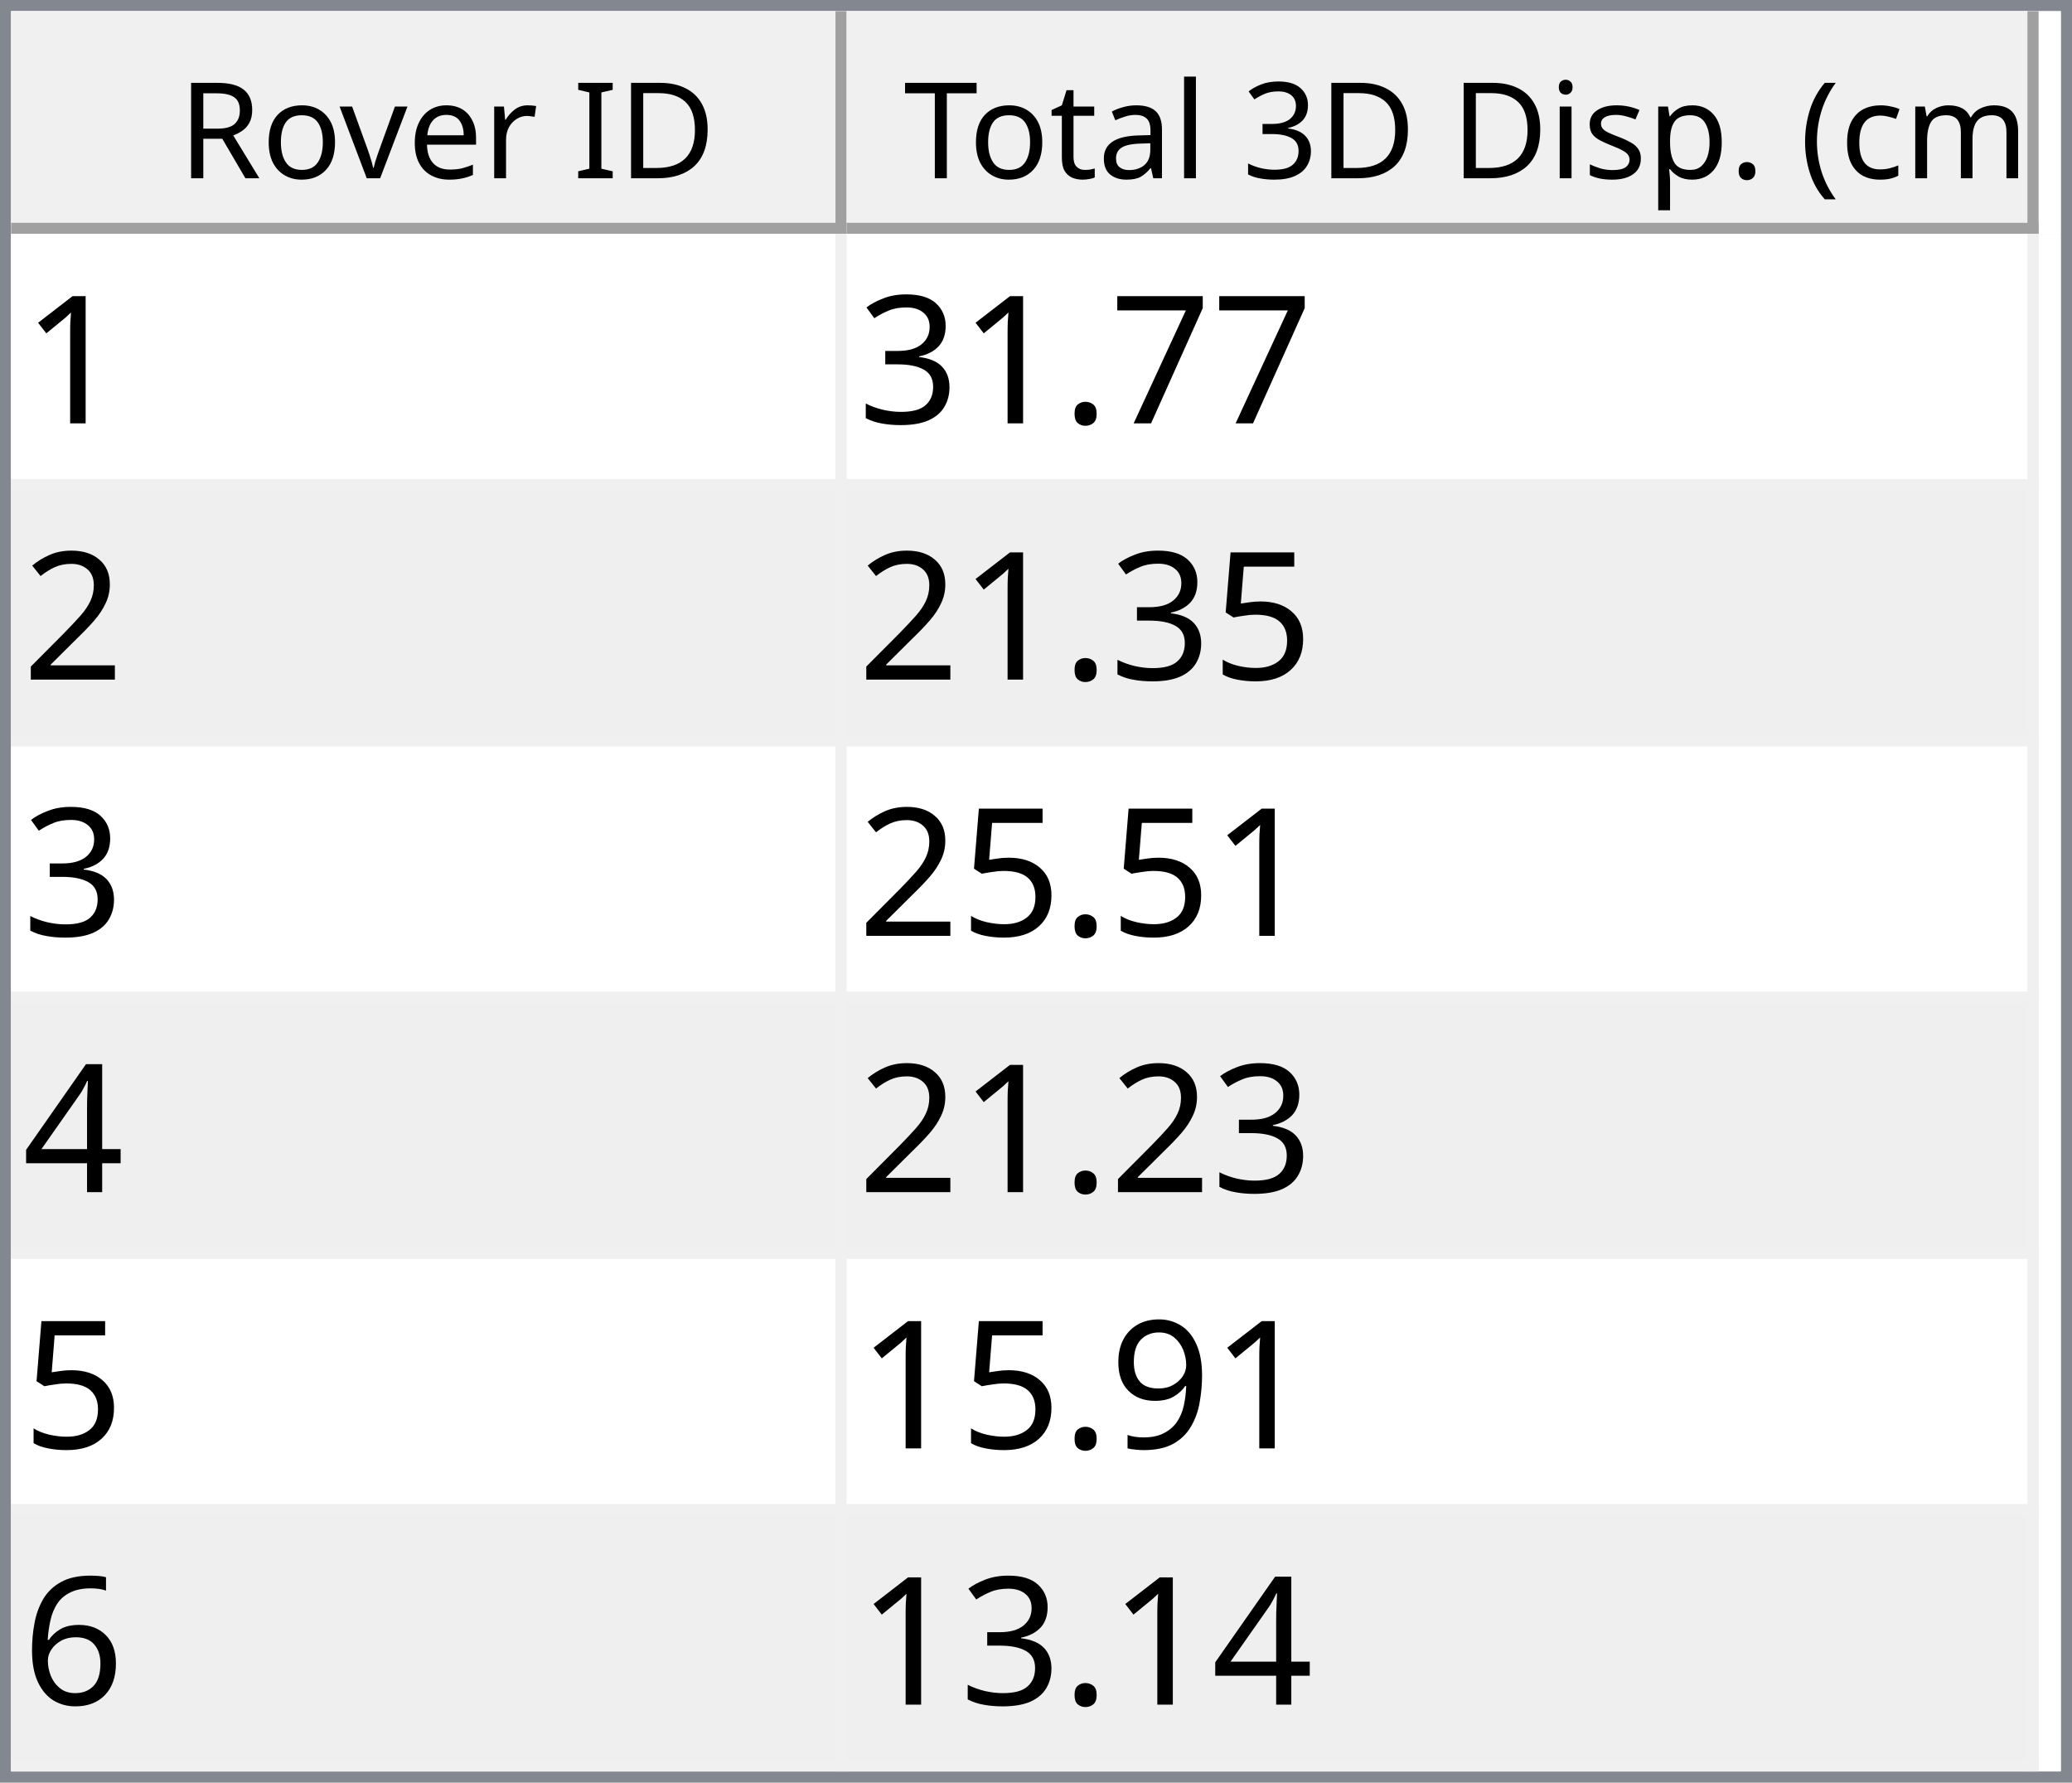
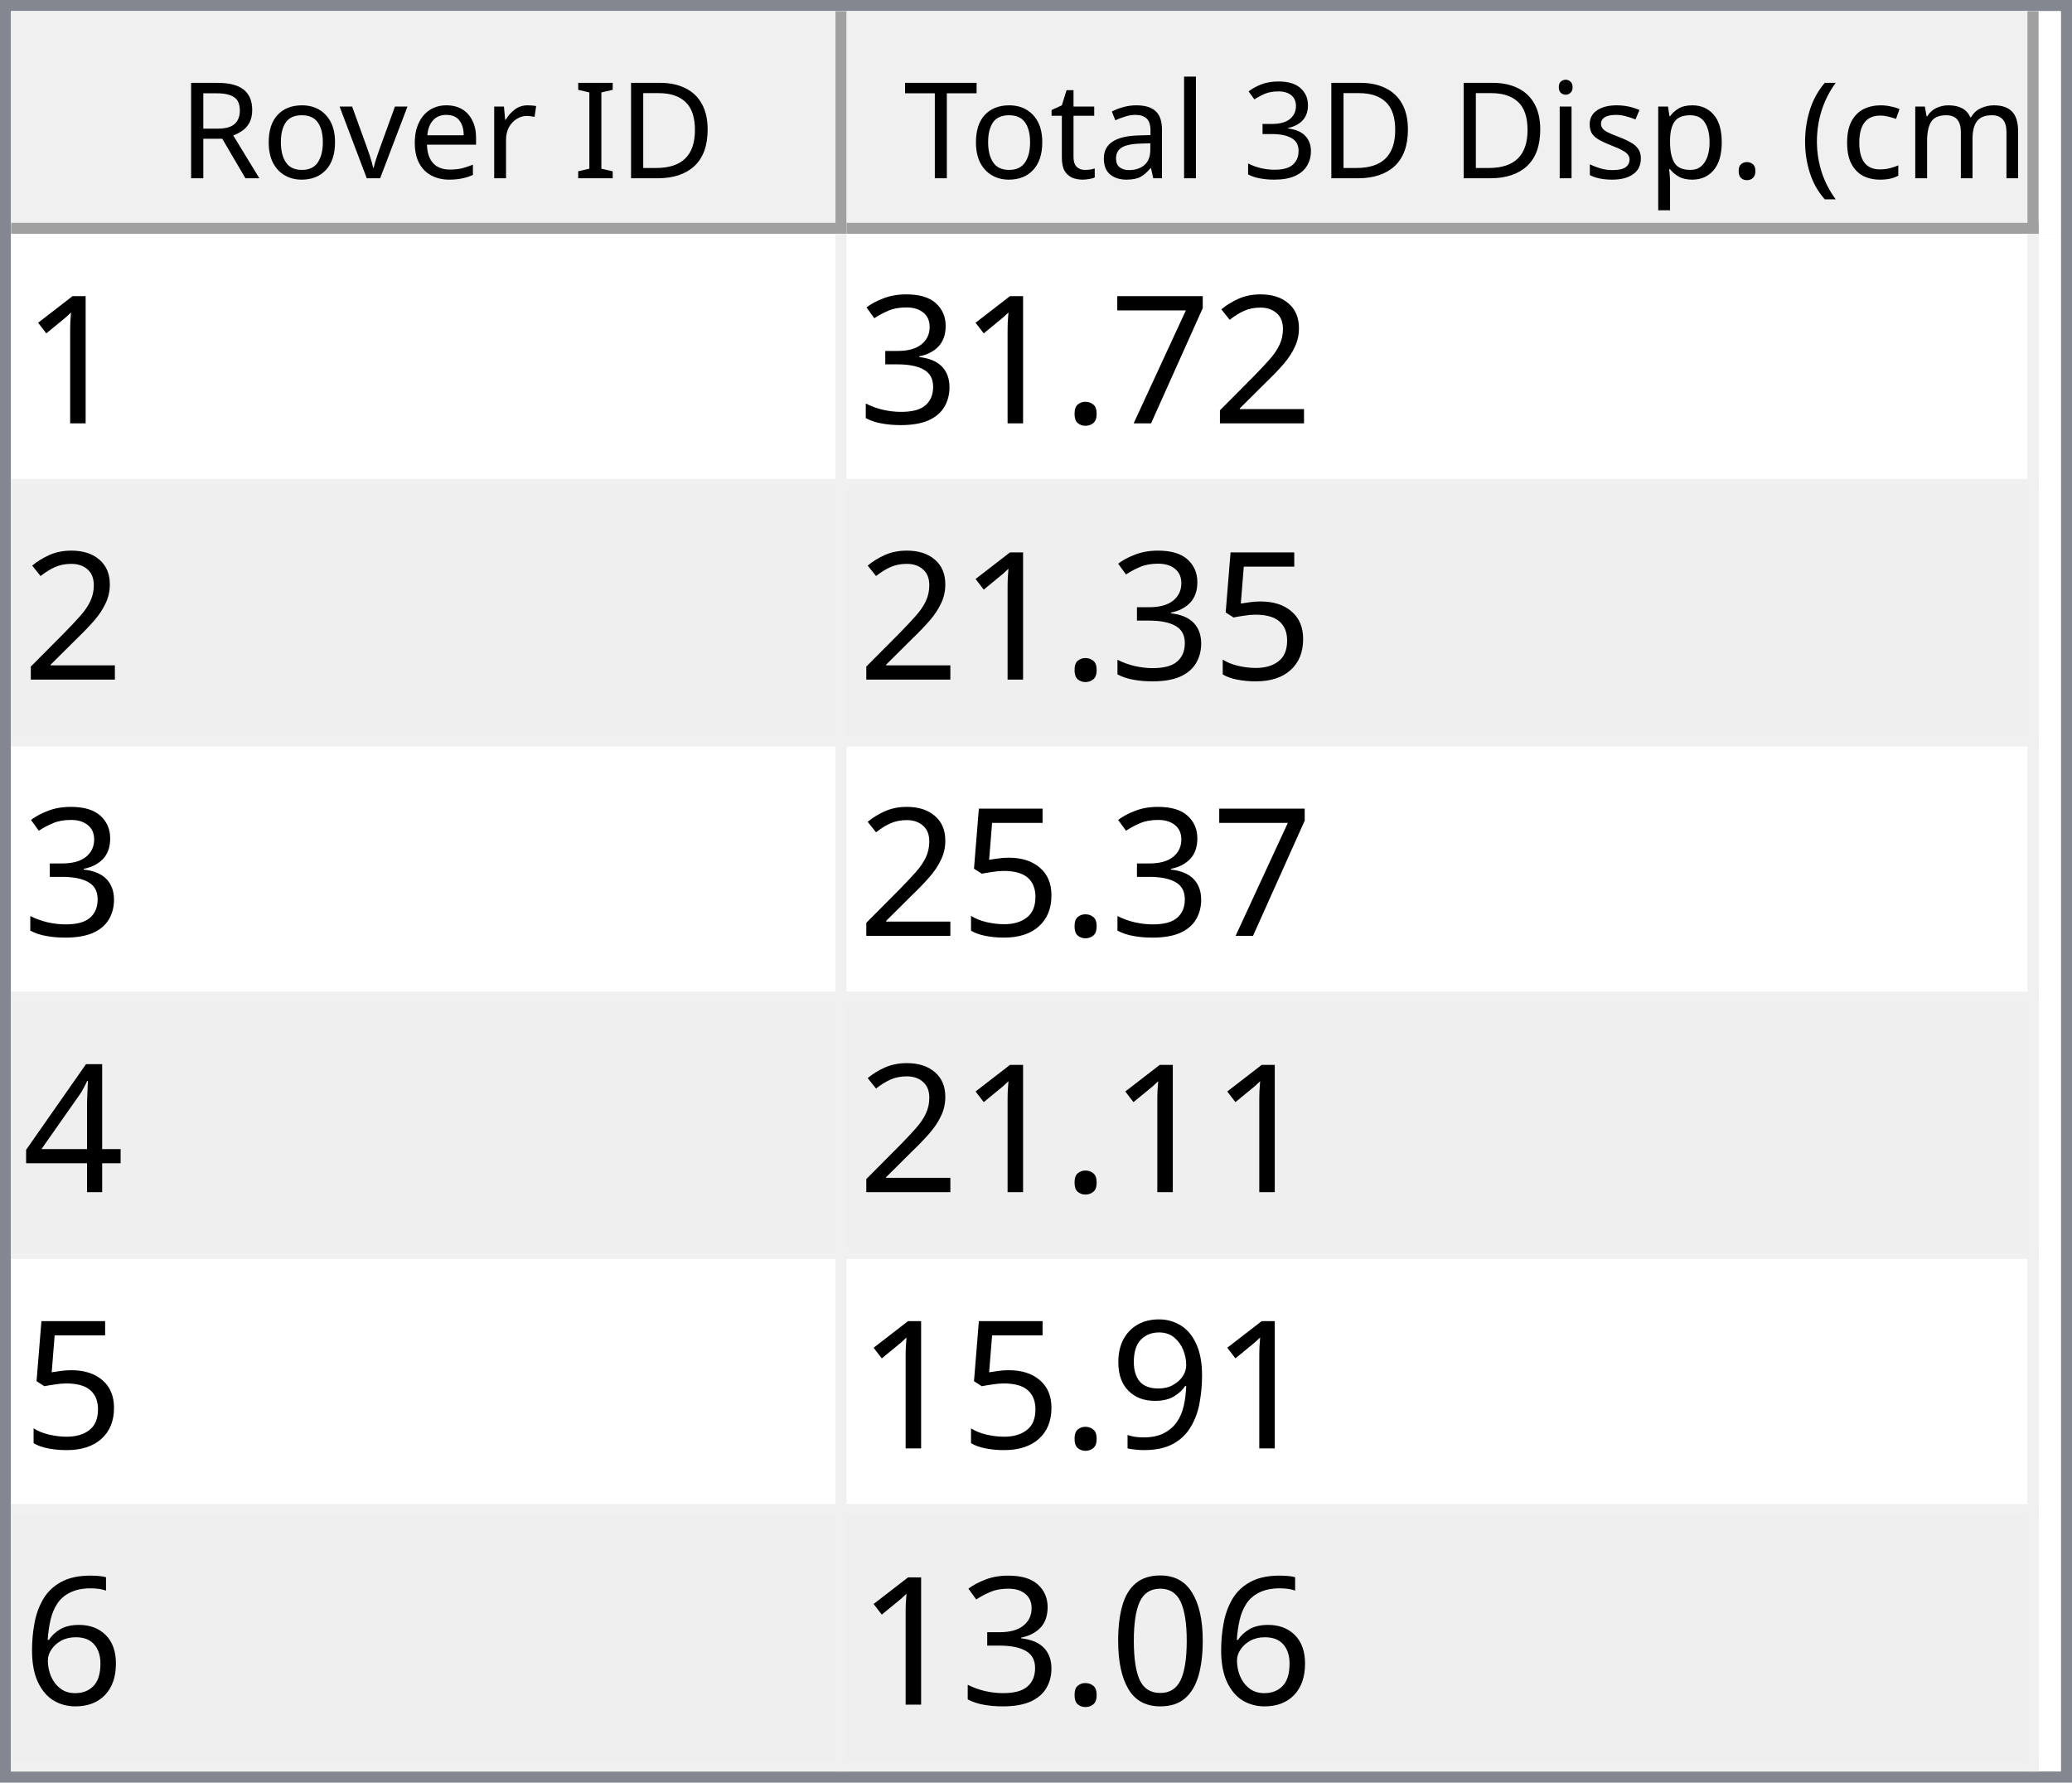
<svg xmlns="http://www.w3.org/2000/svg" style="fill-opacity:1; color-rendering:auto; color-interpolation:auto; text-rendering:auto; stroke:black; stroke-linecap:square; stroke-miterlimit:10; shape-rendering:auto; stroke-opacity:1; fill:black; stroke-dasharray:none; font-weight:normal; stroke-width:1; font-family:'Dialog'; font-style:normal; stroke-linejoin:miter; font-size:12px; stroke-dashoffset:0; image-rendering:auto;" width="186" height="160">
  <defs id="genericDefs" />
  <g>
    <defs id="defs1">
      <clipPath clipPathUnits="userSpaceOnUse" id="clipPath1">
        <path d="M0 0 L186 0 L186 160 L0 160 L0 0 Z" />
      </clipPath>
      <clipPath clipPathUnits="userSpaceOnUse" id="clipPath2">
        <path d="M0 0 L0 160 L186 160 L186 0 Z" />
      </clipPath>
      <clipPath clipPathUnits="userSpaceOnUse" id="clipPath3">
        <path d="M0 0 L0 20 L184 20 L184 0 Z" />
      </clipPath>
      <clipPath clipPathUnits="userSpaceOnUse" id="clipPath4">
        <path d="M0 0 L0 20 L75 20 L75 0 Z" />
      </clipPath>
      <clipPath clipPathUnits="userSpaceOnUse" id="clipPath5">
        <path d="M1 1 L1 19 L74 19 L74 1 Z" />
      </clipPath>
      <clipPath clipPathUnits="userSpaceOnUse" id="clipPath6">
        <path d="M0 0 L0 18 L73 18 L73 0 Z" />
      </clipPath>
      <clipPath clipPathUnits="userSpaceOnUse" id="clipPath7">
        <path d="M-0.5 -0.5 L-0.5 19.5 L74.5 19.5 L74.5 -0.5 Z" />
      </clipPath>
      <clipPath clipPathUnits="userSpaceOnUse" id="clipPath8">
        <path d="M0 0 L0 20 L107 20 L107 0 Z" />
      </clipPath>
      <clipPath clipPathUnits="userSpaceOnUse" id="clipPath9">
        <path d="M1 1 L1 19 L106 19 L106 1 Z" />
      </clipPath>
      <clipPath clipPathUnits="userSpaceOnUse" id="clipPath10">
        <path d="M0 0 L0 18 L105 18 L105 0 Z" />
      </clipPath>
      <clipPath clipPathUnits="userSpaceOnUse" id="clipPath11">
        <path d="M-0.5 -0.5 L-0.5 19.5 L106.5 19.5 L106.5 -0.5 Z" />
      </clipPath>
      <clipPath clipPathUnits="userSpaceOnUse" id="clipPath12">
        <path d="M0 0 L0 138 L184 138 L184 0 Z" />
      </clipPath>
      <clipPath clipPathUnits="userSpaceOnUse" id="clipPath13">
        <path d="M0 0 L0 138 L182 138 L182 0 Z" />
      </clipPath>
      <clipPath clipPathUnits="userSpaceOnUse" id="clipPath14">
        <path d="M-0.5 -0.5 L-0.5 137.5 L181.5 137.5 L181.5 -0.5 Z" />
      </clipPath>
      <clipPath clipPathUnits="userSpaceOnUse" id="clipPath15">
        <path d="M0 0 L0 22 L74 22 L74 0 Z" />
      </clipPath>
      <clipPath clipPathUnits="userSpaceOnUse" id="clipPath16">
        <path d="M0 0 L0 22 L106 22 L106 0 Z" />
      </clipPath>
      <font horiz-adv-x="64.551" id="font1">
        <font-face ascent="107.91" descent="25.098" units-per-em="100" style="font-style:normal; font-family:Segoe UI; font-weight:normal;" />
        <missing-glyph horiz-adv-x="64.551" d="M8.109 0 L8.109 68.266 L56.453 68.266 L56.453 0 L8.109 0 ZM15.328 7.234 L49.219 7.234 L49.219 61.031 L15.328 61.031 L15.328 7.234 Z" />
        <glyph unicode="D" horiz-adv-x="70.117" d="M9.188 0 L9.188 70.016 L28.516 70.016 Q65.531 70.016 65.531 35.891 Q65.531 19.672 55.25 9.836 Q44.969 0 27.734 0 L9.188 0 ZM17.391 62.594 L17.391 7.422 L27.828 7.422 Q41.609 7.422 49.273 14.797 Q56.938 22.172 56.938 35.688 Q56.938 62.594 28.328 62.594 L17.391 62.594 Z" />
        <glyph unicode="I" horiz-adv-x="26.611" d="M17.391 0 L9.188 0 L9.188 70.016 L17.391 70.016 L17.391 0 Z" />
        <glyph unicode=" " horiz-adv-x="27.393" d="" />
        <glyph unicode="r" horiz-adv-x="34.766" d="M34.188 41.891 Q32.078 43.5 28.125 43.5 Q23 43.5 19.555 38.672 Q16.109 33.844 16.109 25.484 L16.109 0 L8.109 0 L8.109 50 L16.109 50 L16.109 39.703 L16.312 39.703 Q18.016 44.969 21.531 47.922 Q25.047 50.875 29.391 50.875 Q32.516 50.875 34.188 50.203 L34.188 41.891 Z" />
        <glyph unicode="e" horiz-adv-x="52.295" d="M48.297 23 L12.984 23 Q13.188 14.656 17.484 10.109 Q21.781 5.562 29.297 5.562 Q37.75 5.562 44.828 11.141 L44.828 3.609 Q38.234 -1.172 27.391 -1.172 Q16.797 -1.172 10.742 5.641 Q4.688 12.453 4.688 24.812 Q4.688 36.469 11.305 43.82 Q17.922 51.172 27.734 51.172 Q37.547 51.172 42.922 44.828 Q48.297 38.484 48.297 27.203 L48.297 23 ZM40.094 29.781 Q40.047 36.719 36.75 40.578 Q33.453 44.438 27.594 44.438 Q21.922 44.438 17.969 40.383 Q14.016 36.328 13.094 29.781 L40.094 29.781 Z" />
        <glyph unicode="v" horiz-adv-x="47.9" d="M47.406 50 L27.484 0 L19.625 0 L0.688 50 L9.469 50 L22.172 13.672 Q23.578 9.672 23.922 6.688 L24.125 6.688 Q24.609 10.453 25.688 13.484 L38.969 50 L47.406 50 Z" />
        <glyph unicode="o" horiz-adv-x="58.594" d="M29 -1.172 Q17.922 -1.172 11.305 5.836 Q4.688 12.844 4.688 24.422 Q4.688 37.016 11.57 44.094 Q18.453 51.172 30.172 51.172 Q41.359 51.172 47.633 44.289 Q53.906 37.406 53.906 25.203 Q53.906 13.234 47.141 6.031 Q40.375 -1.172 29 -1.172 ZM29.594 44.438 Q21.875 44.438 17.383 39.188 Q12.891 33.938 12.891 24.703 Q12.891 15.828 17.43 10.695 Q21.969 5.562 29.594 5.562 Q37.359 5.562 41.531 10.594 Q45.703 15.625 45.703 24.906 Q45.703 34.281 41.531 39.359 Q37.359 44.438 29.594 44.438 Z" />
        <glyph unicode="R" horiz-adv-x="59.814" d="M59.375 0 L49.609 0 L37.891 19.625 Q36.281 22.359 34.766 24.289 Q33.25 26.219 31.664 27.438 Q30.078 28.656 28.25 29.219 Q26.422 29.781 24.125 29.781 L17.391 29.781 L17.391 0 L9.188 0 L9.188 70.016 L30.078 70.016 Q34.672 70.016 38.555 68.867 Q42.438 67.719 45.289 65.375 Q48.141 63.031 49.758 59.547 Q51.375 56.062 51.375 51.375 Q51.375 47.703 50.273 44.656 Q49.172 41.609 47.148 39.211 Q45.125 36.812 42.266 35.133 Q39.406 33.453 35.844 32.516 L35.844 32.328 Q37.594 31.547 38.891 30.547 Q40.188 29.547 41.359 28.18 Q42.531 26.812 43.68 25.078 Q44.828 23.344 46.234 21.047 L59.375 0 ZM17.391 62.594 L17.391 37.203 L28.516 37.203 Q31.594 37.203 34.203 38.133 Q36.812 39.062 38.719 40.797 Q40.625 42.531 41.703 45.047 Q42.781 47.562 42.781 50.688 Q42.781 56.297 39.141 59.445 Q35.5 62.594 28.609 62.594 L17.391 62.594 Z" />
        <glyph unicode=")" horiz-adv-x="30.176" d="M8.297 -15.922 L1.172 -15.922 Q16.406 2.344 16.406 26.812 Q16.406 51.469 1.078 70.016 L8.297 70.016 Q23.531 52.156 23.531 26.703 Q23.531 1.375 8.297 -15.922 Z" />
        <glyph unicode="m" horiz-adv-x="86.133" d="M79.109 0 L71.094 0 L71.094 28.719 Q71.094 37.016 68.531 40.727 Q65.969 44.438 59.906 44.438 Q54.781 44.438 51.195 39.75 Q47.609 35.062 47.609 28.516 L47.609 0 L39.594 0 L39.594 29.688 Q39.594 44.438 28.219 44.438 Q22.953 44.438 19.531 40.016 Q16.109 35.594 16.109 28.516 L16.109 0 L8.109 0 L8.109 50 L16.109 50 L16.109 42.094 L16.312 42.094 Q21.625 51.172 31.844 51.172 Q36.969 51.172 40.773 48.312 Q44.578 45.453 46 40.828 Q51.562 51.172 62.594 51.172 Q79.109 51.172 79.109 30.812 L79.109 0 Z" />
        <glyph unicode="c" horiz-adv-x="46.191" d="M42.188 2.297 Q36.422 -1.172 28.516 -1.172 Q17.828 -1.172 11.258 5.789 Q4.688 12.75 4.688 23.828 Q4.688 36.188 11.766 43.68 Q18.844 51.172 30.672 51.172 Q37.25 51.172 42.281 48.734 L42.281 40.531 Q36.719 44.438 30.375 44.438 Q22.703 44.438 17.797 38.945 Q12.891 33.453 12.891 24.516 Q12.891 15.719 17.508 10.641 Q22.125 5.562 29.891 5.562 Q36.422 5.562 42.188 9.906 L42.188 2.297 Z" />
        <glyph unicode="(" horiz-adv-x="30.176" d="M29.109 -15.922 L21.969 -15.922 Q6.844 1.375 6.844 26.703 Q6.844 52.156 21.969 70.016 L29.203 70.016 Q13.875 51.469 13.875 26.812 Q13.875 2.344 29.109 -15.922 Z" />
        <glyph unicode="." horiz-adv-x="21.68" d="M10.891 -1.078 Q8.641 -1.078 7.055 0.539 Q5.469 2.156 5.469 4.391 Q5.469 6.641 7.055 8.273 Q8.641 9.906 10.891 9.906 Q13.188 9.906 14.797 8.273 Q16.406 6.641 16.406 4.391 Q16.406 2.156 14.797 0.539 Q13.188 -1.078 10.891 -1.078 Z" />
        <glyph unicode="p" horiz-adv-x="58.789" d="M16.312 7.234 L16.109 7.234 L16.109 -23 L8.109 -23 L8.109 50 L16.109 50 L16.109 41.219 L16.312 41.219 Q22.219 51.172 33.594 51.172 Q43.266 51.172 48.688 44.461 Q54.109 37.75 54.109 26.469 Q54.109 13.922 48 6.375 Q41.891 -1.172 31.297 -1.172 Q21.578 -1.172 16.312 7.234 ZM16.109 27.391 L16.109 20.406 Q16.109 14.203 20.141 9.883 Q24.172 5.562 30.375 5.562 Q37.641 5.562 41.773 11.133 Q45.906 16.703 45.906 26.609 Q45.906 34.969 42.047 39.703 Q38.188 44.438 31.594 44.438 Q24.609 44.438 20.359 39.578 Q16.109 34.719 16.109 27.391 Z" />
        <glyph unicode="s" horiz-adv-x="42.432" d="M5.078 1.812 L5.078 10.406 Q11.625 5.562 19.484 5.562 Q30.031 5.562 30.031 12.594 Q30.031 14.594 29.125 15.992 Q28.219 17.391 26.68 18.461 Q25.141 19.531 23.07 20.383 Q21 21.234 18.609 22.172 Q15.281 23.484 12.766 24.828 Q10.25 26.172 8.57 27.859 Q6.891 29.547 6.031 31.695 Q5.172 33.844 5.172 36.719 Q5.172 40.234 6.789 42.945 Q8.406 45.656 11.086 47.484 Q13.766 49.312 17.211 50.242 Q20.656 51.172 24.312 51.172 Q30.812 51.172 35.938 48.922 L35.938 40.828 Q30.422 44.438 23.25 44.438 Q21 44.438 19.195 43.922 Q17.391 43.406 16.094 42.477 Q14.797 41.547 14.086 40.258 Q13.375 38.969 13.375 37.406 Q13.375 35.453 14.086 34.133 Q14.797 32.812 16.164 31.789 Q17.531 30.766 19.484 29.938 Q21.438 29.109 23.922 28.125 Q27.25 26.859 29.883 25.516 Q32.516 24.172 34.375 22.484 Q36.234 20.797 37.234 18.602 Q38.234 16.406 38.234 13.375 Q38.234 9.672 36.602 6.938 Q34.969 4.203 32.234 2.398 Q29.5 0.594 25.93 -0.289 Q22.359 -1.172 18.453 -1.172 Q10.75 -1.172 5.078 1.812 Z" />
        <glyph unicode="i" horiz-adv-x="24.219" d="M12.203 62.703 Q10.062 62.703 8.547 64.164 Q7.031 65.625 7.031 67.875 Q7.031 70.125 8.547 71.609 Q10.062 73.094 12.203 73.094 Q14.406 73.094 15.945 71.609 Q17.484 70.125 17.484 67.875 Q17.484 65.719 15.945 64.211 Q14.406 62.703 12.203 62.703 ZM16.109 0 L8.109 0 L8.109 50 L16.109 50 L16.109 0 Z" />
        <glyph unicode="3" horiz-adv-x="53.906" d="M46.531 19.828 Q46.531 15.094 44.75 11.211 Q42.969 7.328 39.719 4.57 Q36.469 1.812 31.93 0.297 Q27.391 -1.219 21.922 -1.219 Q11.922 -1.219 6 2.594 L6 11.188 Q13.094 5.609 22.219 5.609 Q25.875 5.609 28.828 6.539 Q31.781 7.469 33.906 9.227 Q36.031 10.984 37.18 13.477 Q38.328 15.969 38.328 19.094 Q38.328 32.812 18.797 32.812 L12.984 32.812 L12.984 39.594 L18.5 39.594 Q35.797 39.594 35.797 52.484 Q35.797 64.406 22.609 64.406 Q15.188 64.406 8.688 59.422 L8.688 67.188 Q15.375 71.188 24.609 71.188 Q29 71.188 32.57 69.969 Q36.141 68.75 38.68 66.555 Q41.219 64.359 42.609 61.281 Q44 58.203 44 54.5 Q44 40.672 30.031 36.719 L30.031 36.531 Q33.594 36.141 36.625 34.797 Q39.656 33.453 41.852 31.305 Q44.047 29.156 45.289 26.25 Q46.531 23.344 46.531 19.828 Z" />
        <glyph unicode="l" horiz-adv-x="24.219" d="M16.109 0 L8.109 0 L8.109 74.031 L16.109 74.031 L16.109 0 Z" />
        <glyph unicode="a" horiz-adv-x="50.879" d="M43.891 0 L35.891 0 L35.891 7.812 L35.688 7.812 Q30.469 -1.172 20.312 -1.172 Q12.844 -1.172 8.617 2.781 Q4.391 6.734 4.391 13.281 Q4.391 27.297 20.906 29.594 L35.891 31.688 Q35.891 44.438 25.594 44.438 Q16.547 44.438 9.281 38.281 L9.281 46.484 Q16.656 51.172 26.266 51.172 Q43.891 51.172 43.891 32.516 L43.891 0 ZM35.891 25.297 L23.828 23.641 Q18.266 22.859 15.43 20.875 Q12.594 18.891 12.594 13.875 Q12.594 10.203 15.211 7.883 Q17.828 5.562 22.172 5.562 Q28.125 5.562 32.008 9.742 Q35.891 13.922 35.891 20.312 L35.891 25.297 Z" />
        <glyph unicode="t" horiz-adv-x="33.887" d="M31.297 0.484 Q28.469 -1.078 23.828 -1.078 Q10.688 -1.078 10.688 13.578 L10.688 43.172 L2.094 43.172 L2.094 50 L10.688 50 L10.688 62.203 L18.703 64.797 L18.703 50 L31.297 50 L31.297 43.172 L18.703 43.172 L18.703 14.984 Q18.703 9.969 20.414 7.82 Q22.125 5.672 26.078 5.672 Q29.109 5.672 31.297 7.328 L31.297 0.484 Z" />
        <glyph unicode="T" horiz-adv-x="52.393" d="M50.594 62.594 L30.375 62.594 L30.375 0 L22.172 0 L22.172 62.594 L2 62.594 L2 70.016 L50.594 70.016 L50.594 62.594 Z" />
      </font>
      <font horiz-adv-x="75.0" id="font2">
        <font-face ascent="100.537" descent="21.973" units-per-em="100" style="font-style:normal; font-family:sans-serif; font-weight:normal;" />
        <missing-glyph horiz-adv-x="75.0" d="M12.5 0 L12.5 62.5 L62.5 62.5 L62.5 0 L12.5 0 ZM14.062 1.562 L60.938 1.562 L60.938 60.938 L14.062 60.938 L14.062 1.562 Z" />
        <glyph unicode="1" horiz-adv-x="55.615" d="M37.25 0 L28.469 0 L28.469 56 Q25.297 52.984 20.141 49.953 Q14.984 46.922 10.891 45.406 L10.891 53.906 Q18.266 57.375 23.781 62.305 Q29.297 67.234 31.594 71.875 L37.25 71.875 L37.25 0 Z" />
+         <glyph unicode="2" horiz-adv-x="55.615" d="M50.344 8.453 L50.344 0 L3.031 0 Q2.938 3.172 4.047 6.109 Q5.859 10.938 9.836 15.625 Q13.812 20.312 21.344 26.469 Q33.016 36.031 37.117 41.625 Q41.219 47.219 41.219 52.203 Q41.219 57.422 37.477 61.008 Q33.734 64.594 27.734 64.594 Q21.391 64.594 17.578 60.789 Q13.766 56.984 13.719 50.25 L4.688 51.172 Q5.609 61.281 11.664 66.578 Q17.719 71.875 27.938 71.875 Q38.234 71.875 44.242 66.164 Q50.25 60.453 50.25 52 Q50.25 47.703 48.492 43.555 Q46.734 39.406 42.656 34.812 Q38.578 30.219 29.109 22.219 Q21.188 15.578 18.945 13.211 Q16.703 10.844 15.234 8.453 L50.344 8.453 Z" />
        <glyph unicode="7" horiz-adv-x="55.615" d="M4.734 62.203 L4.734 70.656 L51.078 70.656 L51.078 63.812 Q44.234 56.547 37.523 44.484 Q30.812 32.422 27.156 19.672 Q24.516 10.688 23.781 0 L14.75 0 Q14.891 8.453 18.062 20.414 Q21.234 32.375 27.172 43.484 Q33.109 54.594 39.797 62.203 L4.734 62.203 Z" />
        <glyph unicode="." horiz-adv-x="27.783" d="M9.078 0 L9.078 10.016 L19.094 10.016 L19.094 0 L9.078 0 Z" />
        <glyph unicode="3" horiz-adv-x="55.615" d="M4.203 18.891 L12.984 20.062 Q14.5 12.594 18.141 9.297 Q21.781 6 27 6 Q33.203 6 37.477 10.297 Q41.75 14.594 41.75 20.953 Q41.75 27 37.797 30.93 Q33.844 34.859 27.734 34.859 Q25.25 34.859 21.531 33.891 L22.516 41.609 Q23.391 41.5 23.922 41.5 Q29.547 41.5 34.039 44.43 Q38.531 47.359 38.531 53.469 Q38.531 58.297 35.258 61.477 Q31.984 64.656 26.812 64.656 Q21.688 64.656 18.266 61.43 Q14.844 58.203 13.875 51.766 L5.078 53.328 Q6.688 62.156 12.398 67.016 Q18.109 71.875 26.609 71.875 Q32.469 71.875 37.398 69.359 Q42.328 66.844 44.945 62.5 Q47.562 58.156 47.562 53.266 Q47.562 48.641 45.07 44.828 Q42.578 41.016 37.703 38.766 Q44.047 37.312 47.562 32.695 Q51.078 28.078 51.078 21.141 Q51.078 11.766 44.242 5.25 Q37.406 -1.266 26.953 -1.266 Q17.531 -1.266 11.305 4.352 Q5.078 9.969 4.203 18.891 Z" />
-         <glyph unicode="2" horiz-adv-x="55.615" d="M50.344 8.453 L50.344 0 L3.031 0 Q2.938 3.172 4.047 6.109 Q5.859 10.938 9.836 15.625 Q13.812 20.312 21.344 26.469 Q33.016 36.031 37.117 41.625 Q41.219 47.219 41.219 52.203 Q41.219 57.422 37.477 61.008 Q33.734 64.594 27.734 64.594 Q21.391 64.594 17.578 60.789 Q13.766 56.984 13.719 50.25 L4.688 51.172 Q5.609 61.281 11.664 66.578 Q17.719 71.875 27.938 71.875 Q38.234 71.875 44.242 66.164 Q50.25 60.453 50.25 52 Q50.25 47.703 48.492 43.555 Q46.734 39.406 42.656 34.812 Q38.578 30.219 29.109 22.219 Q21.188 15.578 18.945 13.211 Q16.703 10.844 15.234 8.453 L50.344 8.453 Z" />
        <glyph unicode="5" horiz-adv-x="55.615" d="M4.156 18.75 L13.375 19.531 Q14.406 12.797 18.141 9.398 Q21.875 6 27.156 6 Q33.5 6 37.891 10.789 Q42.281 15.578 42.281 23.484 Q42.281 31 38.062 35.352 Q33.844 39.703 27 39.703 Q22.75 39.703 19.336 37.773 Q15.922 35.844 13.969 32.766 L5.719 33.844 L12.641 70.609 L48.25 70.609 L48.25 62.203 L19.672 62.203 L15.828 42.969 Q22.266 47.469 29.344 47.469 Q38.719 47.469 45.164 40.969 Q51.609 34.469 51.609 24.266 Q51.609 14.547 45.953 7.469 Q39.062 -1.219 27.156 -1.219 Q17.391 -1.219 11.211 4.25 Q5.031 9.719 4.156 18.75 Z" />
        <glyph unicode="4" horiz-adv-x="55.615" d="M32.328 0 L32.328 17.141 L1.266 17.141 L1.266 25.203 L33.938 71.578 L41.109 71.578 L41.109 25.203 L50.781 25.203 L50.781 17.141 L41.109 17.141 L41.109 0 L32.328 0 ZM32.328 25.203 L32.328 57.469 L9.906 25.203 L32.328 25.203 Z" />
        <glyph unicode="9" horiz-adv-x="55.615" d="M5.469 16.547 L13.922 17.328 Q14.984 11.375 18.016 8.688 Q21.047 6 25.781 6 Q29.828 6 32.883 7.859 Q35.938 9.719 37.891 12.82 Q39.844 15.922 41.164 21.195 Q42.484 26.469 42.484 31.938 Q42.484 32.516 42.438 33.688 Q39.797 29.5 35.234 26.883 Q30.672 24.266 25.344 24.266 Q16.453 24.266 10.305 30.711 Q4.156 37.156 4.156 47.703 Q4.156 58.594 10.578 65.234 Q17 71.875 26.656 71.875 Q33.641 71.875 39.43 68.117 Q45.219 64.359 48.219 57.398 Q51.219 50.438 51.219 37.25 Q51.219 23.531 48.242 15.406 Q45.266 7.281 39.383 3.031 Q33.5 -1.219 25.594 -1.219 Q17.188 -1.219 11.867 3.445 Q6.547 8.109 5.469 16.547 ZM41.453 48.141 Q41.453 55.719 37.43 60.156 Q33.406 64.594 27.734 64.594 Q21.875 64.594 17.531 59.812 Q13.188 55.031 13.188 47.406 Q13.188 40.578 17.312 36.305 Q21.438 32.031 27.484 32.031 Q33.594 32.031 37.523 36.305 Q41.453 40.578 41.453 48.141 Z" />
        <glyph unicode="6" horiz-adv-x="55.615" d="M49.75 54.047 L41.016 53.375 Q39.844 58.547 37.703 60.891 Q34.125 64.656 28.906 64.656 Q24.703 64.656 21.531 62.312 Q17.391 59.281 14.992 53.469 Q12.594 47.656 12.5 36.922 Q15.672 41.75 20.266 44.094 Q24.859 46.438 29.891 46.438 Q38.672 46.438 44.852 39.969 Q51.031 33.5 51.031 23.25 Q51.031 16.5 48.125 10.719 Q45.219 4.938 40.141 1.859 Q35.062 -1.219 28.609 -1.219 Q17.625 -1.219 10.695 6.859 Q3.766 14.938 3.766 33.5 Q3.766 54.25 11.422 63.672 Q18.109 71.875 29.438 71.875 Q37.891 71.875 43.289 67.141 Q48.688 62.406 49.75 54.047 ZM13.875 23.188 Q13.875 18.656 15.797 14.508 Q17.719 10.359 21.188 8.18 Q24.656 6 28.469 6 Q34.031 6 38.039 10.492 Q42.047 14.984 42.047 22.703 Q42.047 30.125 38.086 34.398 Q34.125 38.672 28.125 38.672 Q22.172 38.672 18.023 34.398 Q13.875 30.125 13.875 23.188 Z" />
+         <glyph unicode="0" horiz-adv-x="55.615" d="M4.156 35.297 Q4.156 48 6.766 55.742 Q9.375 63.484 14.523 67.68 Q19.672 71.875 27.484 71.875 Q33.25 71.875 37.594 69.555 Q41.938 67.234 44.773 62.867 Q47.609 58.5 49.219 52.227 Q50.828 45.953 50.828 35.297 Q50.828 22.703 48.242 14.969 Q45.656 7.234 40.508 3.008 Q35.359 -1.219 27.484 -1.219 Q17.141 -1.219 11.234 6.203 Q4.156 15.141 4.156 35.297 ZM13.188 35.297 Q13.188 17.672 17.312 11.836 Q21.438 6 27.484 6 Q33.547 6 37.672 11.859 Q41.797 17.719 41.797 35.297 Q41.797 52.984 37.672 58.789 Q33.547 64.594 27.391 64.594 Q21.344 64.594 17.719 59.469 Q13.188 52.938 13.188 35.297 Z" />
      </font>
    </defs>
    <g style="fill:white; stroke:white;">
      <rect x="0" y="0" width="186" style="clip-path:url(#clipPath1); stroke:none;" height="160" />
    </g>
    <g style="fill:white; text-rendering:optimizeSpeed; color-rendering:optimizeSpeed; image-rendering:optimizeSpeed; shape-rendering:crispEdges; stroke:white; color-interpolation:sRGB;">
      <rect x="0" width="186" height="160" y="0" style="stroke:none;" />
      <path style="stroke:none;" d="M0 160 L186 160 L186 0 L0 0 Z" />
    </g>
    <g style="fill:rgb(240,240,240); font-family:'Segoe UI'; stroke:rgb(240,240,240);">
      <rect x="0" y="0" width="186" style="clip-path:url(#clipPath2); stroke:none;" height="160" />
    </g>
    <g style="fill:rgb(130,135,144); font-family:'Segoe UI'; stroke:rgb(130,135,144);">
      <path d="M0 0 L186 0 L186 160 L0 160 L0 0 ZM1 1 L185 1 L185 159 L1 159 L1 1 Z" style="fill-rule:evenodd; clip-path:url(#clipPath2); stroke:none;" />
    </g>
    <g style="fill:white; font-family:'Segoe UI'; stroke:white;" transform="translate(1,1)">
      <rect x="0" y="0" width="184" style="clip-path:url(#clipPath3); stroke:none;" height="20" />
    </g>
    <g style="fill:rgb(240,240,240); font-family:'Segoe UI'; stroke:rgb(240,240,240);" transform="translate(1,1)">
      <rect x="0" y="0" width="75" style="clip-path:url(#clipPath4); stroke:none;" height="20" />
    </g>
    <g style="font-family:'Segoe UI';" transform="translate(2,2)">
      <text x="14" xml:space="preserve" y="14" style="clip-path:url(#clipPath6); stroke:none;">Rover ID</text>
    </g>
    <g style="fill:rgb(160,160,160); font-family:'Segoe UI'; stroke:rgb(160,160,160); stroke-linejoin:bevel;" transform="translate(1.5,1.5)">
      <line x1="74" x2="74" y1="0" style="fill:none; clip-path:url(#clipPath7);" y2="19" />
    </g>
    <g style="fill:rgb(160,160,160); font-family:'Segoe UI'; stroke:rgb(160,160,160); stroke-linejoin:bevel;" transform="matrix(1,0,0,1,1,1) translate(0.5,0.5)">
      <line x1="0" x2="74" y1="19" style="fill:none; clip-path:url(#clipPath7);" y2="19" />
    </g>
    <g style="fill:rgb(240,240,240); font-family:'Segoe UI'; stroke:rgb(240,240,240);" transform="translate(76,1)">
      <rect x="0" y="0" width="107" style="clip-path:url(#clipPath8); stroke:none;" height="20" />
    </g>
    <g style="font-family:'Segoe UI';" transform="translate(77,2)">
      <text x="1" xml:space="preserve" y="14" style="clip-path:url(#clipPath10); stroke:none;"> Total 3D Disp. (cm)</text>
    </g>
    <g style="fill:rgb(160,160,160); font-family:'Segoe UI'; stroke:rgb(160,160,160); stroke-linejoin:bevel;" transform="translate(76.5,1.5)">
      <line x1="106" x2="106" y1="0" style="fill:none; clip-path:url(#clipPath11);" y2="19" />
    </g>
    <g style="fill:rgb(160,160,160); font-family:'Segoe UI'; stroke:rgb(160,160,160); stroke-linejoin:bevel;" transform="matrix(1,0,0,1,76,1) translate(0.5,0.5)">
      <line x1="0" x2="106" y1="19" style="fill:none; clip-path:url(#clipPath11);" y2="19" />
    </g>
    <g style="fill:white; font-family:'Segoe UI'; stroke:white;" transform="translate(1,21)">
      <rect x="0" y="0" width="184" style="clip-path:url(#clipPath12); stroke:none;" height="138" />
    </g>
    <g style="fill:rgb(240,240,240); font-size:16px; font-family:sans-serif; stroke:rgb(240,240,240);" transform="translate(1,21)">
      <rect x="0" y="0" width="182" style="clip-path:url(#clipPath13); stroke:none;" height="138" />
      <line transform="translate(0.5,0.5)" x1="0" x2="181" y1="22" style="clip-path:url(#clipPath14); fill:none; stroke-linejoin:bevel;" y2="22" />
    </g>
    <g transform="matrix(1,0,0,1,1,21) translate(0.5,0.5)" style="fill:rgb(240,240,240); font-size:16px; font-family:sans-serif; stroke:rgb(240,240,240); stroke-linejoin:bevel;">
      <line x1="0" x2="181" y1="45" style="fill:none; clip-path:url(#clipPath14);" y2="45" />
    </g>
    <g transform="matrix(1,0,0,1,1,21) translate(0.5,0.5)" style="fill:rgb(240,240,240); font-size:16px; font-family:sans-serif; stroke:rgb(240,240,240); stroke-linejoin:bevel;">
      <line x1="0" x2="181" y1="68" style="fill:none; clip-path:url(#clipPath14);" y2="68" />
    </g>
    <g transform="matrix(1,0,0,1,1,21) translate(0.5,0.5)" style="fill:rgb(240,240,240); font-size:16px; font-family:sans-serif; stroke:rgb(240,240,240); stroke-linejoin:bevel;">
      <line x1="0" x2="181" y1="91" style="fill:none; clip-path:url(#clipPath14);" y2="91" />
    </g>
    <g transform="matrix(1,0,0,1,1,21) translate(0.5,0.5)" style="fill:rgb(240,240,240); font-size:16px; font-family:sans-serif; stroke:rgb(240,240,240); stroke-linejoin:bevel;">
      <line x1="0" x2="181" y1="114" style="fill:none; clip-path:url(#clipPath14);" y2="114" />
    </g>
    <g transform="matrix(1,0,0,1,1,21) translate(0.5,0.5)" style="fill:rgb(240,240,240); font-size:16px; font-family:sans-serif; stroke:rgb(240,240,240); stroke-linejoin:bevel;">
      <line x1="0" x2="181" y1="137" style="fill:none; clip-path:url(#clipPath14);" y2="137" />
    </g>
    <g transform="matrix(1,0,0,1,1,21) translate(0.5,0.5)" style="fill:rgb(240,240,240); font-size:16px; font-family:sans-serif; stroke:rgb(240,240,240); stroke-linejoin:bevel;">
      <line x1="74" x2="74" y1="0" style="fill:none; clip-path:url(#clipPath14);" y2="137" />
    </g>
    <g transform="matrix(1,0,0,1,1,21) translate(0.5,0.5)" style="fill:rgb(240,240,240); font-size:16px; font-family:sans-serif; stroke:rgb(240,240,240); stroke-linejoin:bevel;">
      <line x1="181" x2="181" y1="0" style="fill:none; clip-path:url(#clipPath14);" y2="137" />
    </g>
    <g style="fill:white; font-size:16px; font-family:sans-serif; stroke:white;" transform="matrix(1,0,0,1,1,21)">
      <rect x="0" y="0" width="74" style="clip-path:url(#clipPath15); stroke:none;" height="22" />
      <text x="1" y="17" style="fill:black; clip-path:url(#clipPath15); stroke:none;" xml:space="preserve">1</text>
    </g>
    <g style="fill:white; font-size:16px; font-family:sans-serif; stroke:white;" transform="matrix(1,0,0,1,1,21) translate(75,0)">
      <rect x="0" y="0" width="106" style="clip-path:url(#clipPath16); stroke:none;" height="22" />
-       <text x="1" y="17" style="fill:black; clip-path:url(#clipPath16); stroke:none;" xml:space="preserve">31.77</text>
+       <text x="1" y="17" style="fill:black; clip-path:url(#clipPath16); stroke:none;" xml:space="preserve">31.72</text>
    </g>
    <g style="fill:rgb(239,239,239); font-size:16px; font-family:sans-serif; stroke:rgb(239,239,239);" transform="matrix(1,0,0,1,1,21) translate(0,23)">
      <rect x="0" y="0" width="74" style="clip-path:url(#clipPath15); stroke:none;" height="22" />
      <text x="1" y="17" style="fill:black; clip-path:url(#clipPath15); stroke:none;" xml:space="preserve">2</text>
    </g>
    <g style="fill:rgb(239,239,239); font-size:16px; font-family:sans-serif; stroke:rgb(239,239,239);" transform="matrix(1,0,0,1,1,21) translate(75,23)">
      <rect x="0" y="0" width="106" style="clip-path:url(#clipPath16); stroke:none;" height="22" />
      <text x="1" y="17" style="fill:black; clip-path:url(#clipPath16); stroke:none;" xml:space="preserve">21.35</text>
    </g>
    <g style="fill:white; font-size:16px; font-family:sans-serif; stroke:white;" transform="matrix(1,0,0,1,1,21) translate(0,46)">
      <rect x="0" y="0" width="74" style="clip-path:url(#clipPath15); stroke:none;" height="22" />
      <text x="1" y="17" style="fill:black; clip-path:url(#clipPath15); stroke:none;" xml:space="preserve">3</text>
    </g>
    <g style="fill:white; font-size:16px; font-family:sans-serif; stroke:white;" transform="matrix(1,0,0,1,1,21) translate(75,46)">
      <rect x="0" y="0" width="106" style="clip-path:url(#clipPath16); stroke:none;" height="22" />
-       <text x="1" y="17" style="fill:black; clip-path:url(#clipPath16); stroke:none;" xml:space="preserve">25.51</text>
+       <text x="1" y="17" style="fill:black; clip-path:url(#clipPath16); stroke:none;" xml:space="preserve">25.37</text>
    </g>
    <g style="fill:rgb(239,239,239); font-size:16px; font-family:sans-serif; stroke:rgb(239,239,239);" transform="matrix(1,0,0,1,1,21) translate(0,69)">
      <rect x="0" y="0" width="74" style="clip-path:url(#clipPath15); stroke:none;" height="22" />
      <text x="1" y="17" style="fill:black; clip-path:url(#clipPath15); stroke:none;" xml:space="preserve">4</text>
    </g>
    <g style="fill:rgb(239,239,239); font-size:16px; font-family:sans-serif; stroke:rgb(239,239,239);" transform="matrix(1,0,0,1,1,21) translate(75,69)">
      <rect x="0" y="0" width="106" style="clip-path:url(#clipPath16); stroke:none;" height="22" />
-       <text x="1" y="17" style="fill:black; clip-path:url(#clipPath16); stroke:none;" xml:space="preserve">21.23</text>
+       <text x="1" y="17" style="fill:black; clip-path:url(#clipPath16); stroke:none;" xml:space="preserve">21.11</text>
    </g>
    <g style="fill:white; font-size:16px; font-family:sans-serif; stroke:white;" transform="matrix(1,0,0,1,1,21) translate(0,92)">
      <rect x="0" y="0" width="74" style="clip-path:url(#clipPath15); stroke:none;" height="22" />
      <text x="1" y="17" style="fill:black; clip-path:url(#clipPath15); stroke:none;" xml:space="preserve">5</text>
    </g>
    <g style="fill:white; font-size:16px; font-family:sans-serif; stroke:white;" transform="matrix(1,0,0,1,1,21) translate(75,92)">
      <rect x="0" y="0" width="106" style="clip-path:url(#clipPath16); stroke:none;" height="22" />
      <text x="1" y="17" style="fill:black; clip-path:url(#clipPath16); stroke:none;" xml:space="preserve">15.91</text>
    </g>
    <g style="fill:rgb(239,239,239); font-size:16px; font-family:sans-serif; stroke:rgb(239,239,239);" transform="matrix(1,0,0,1,1,21) translate(0,115)">
      <rect x="0" y="0" width="74" style="clip-path:url(#clipPath15); stroke:none;" height="22" />
      <text x="1" y="17" style="fill:black; clip-path:url(#clipPath15); stroke:none;" xml:space="preserve">6</text>
    </g>
    <g style="fill:rgb(239,239,239); font-size:16px; font-family:sans-serif; stroke:rgb(239,239,239);" transform="matrix(1,0,0,1,1,21) translate(75,115)">
      <rect x="0" y="0" width="106" style="clip-path:url(#clipPath16); stroke:none;" height="22" />
-       <text x="1" y="17" style="fill:black; clip-path:url(#clipPath16); stroke:none;" xml:space="preserve">13.14</text>
+       <text x="1" y="17" style="fill:black; clip-path:url(#clipPath16); stroke:none;" xml:space="preserve">13.06</text>
    </g>
  </g>
</svg>
